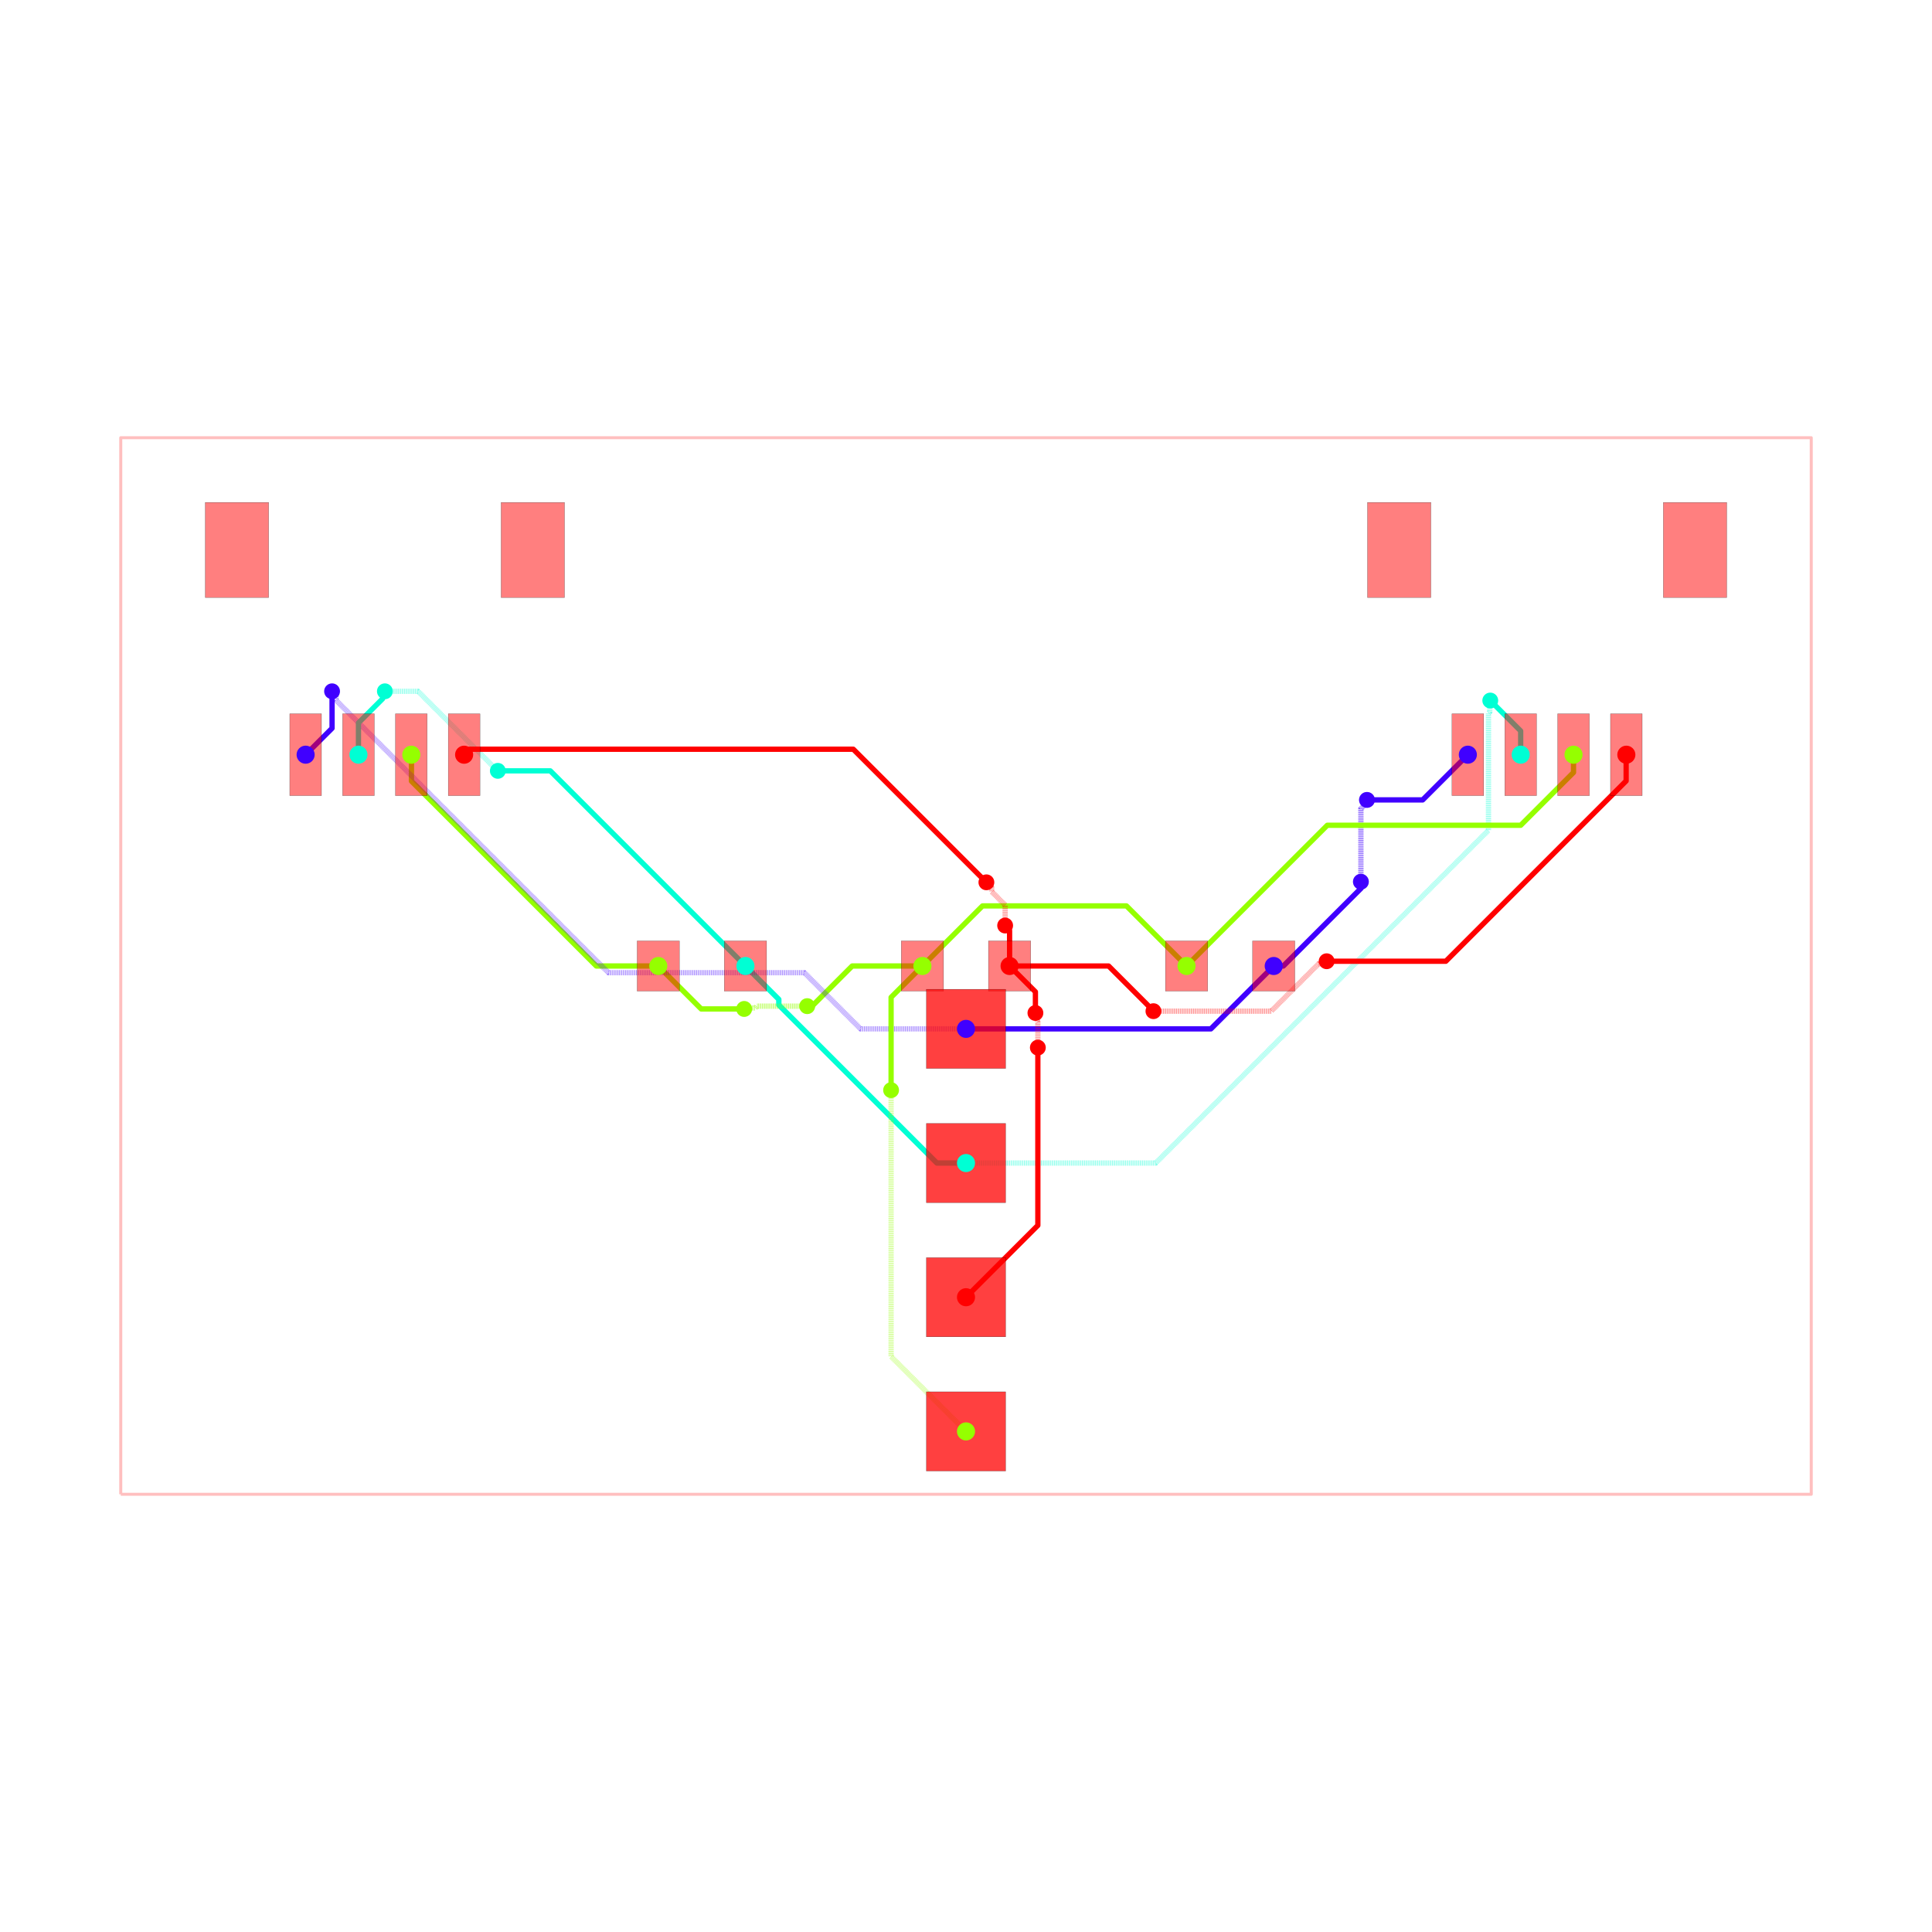
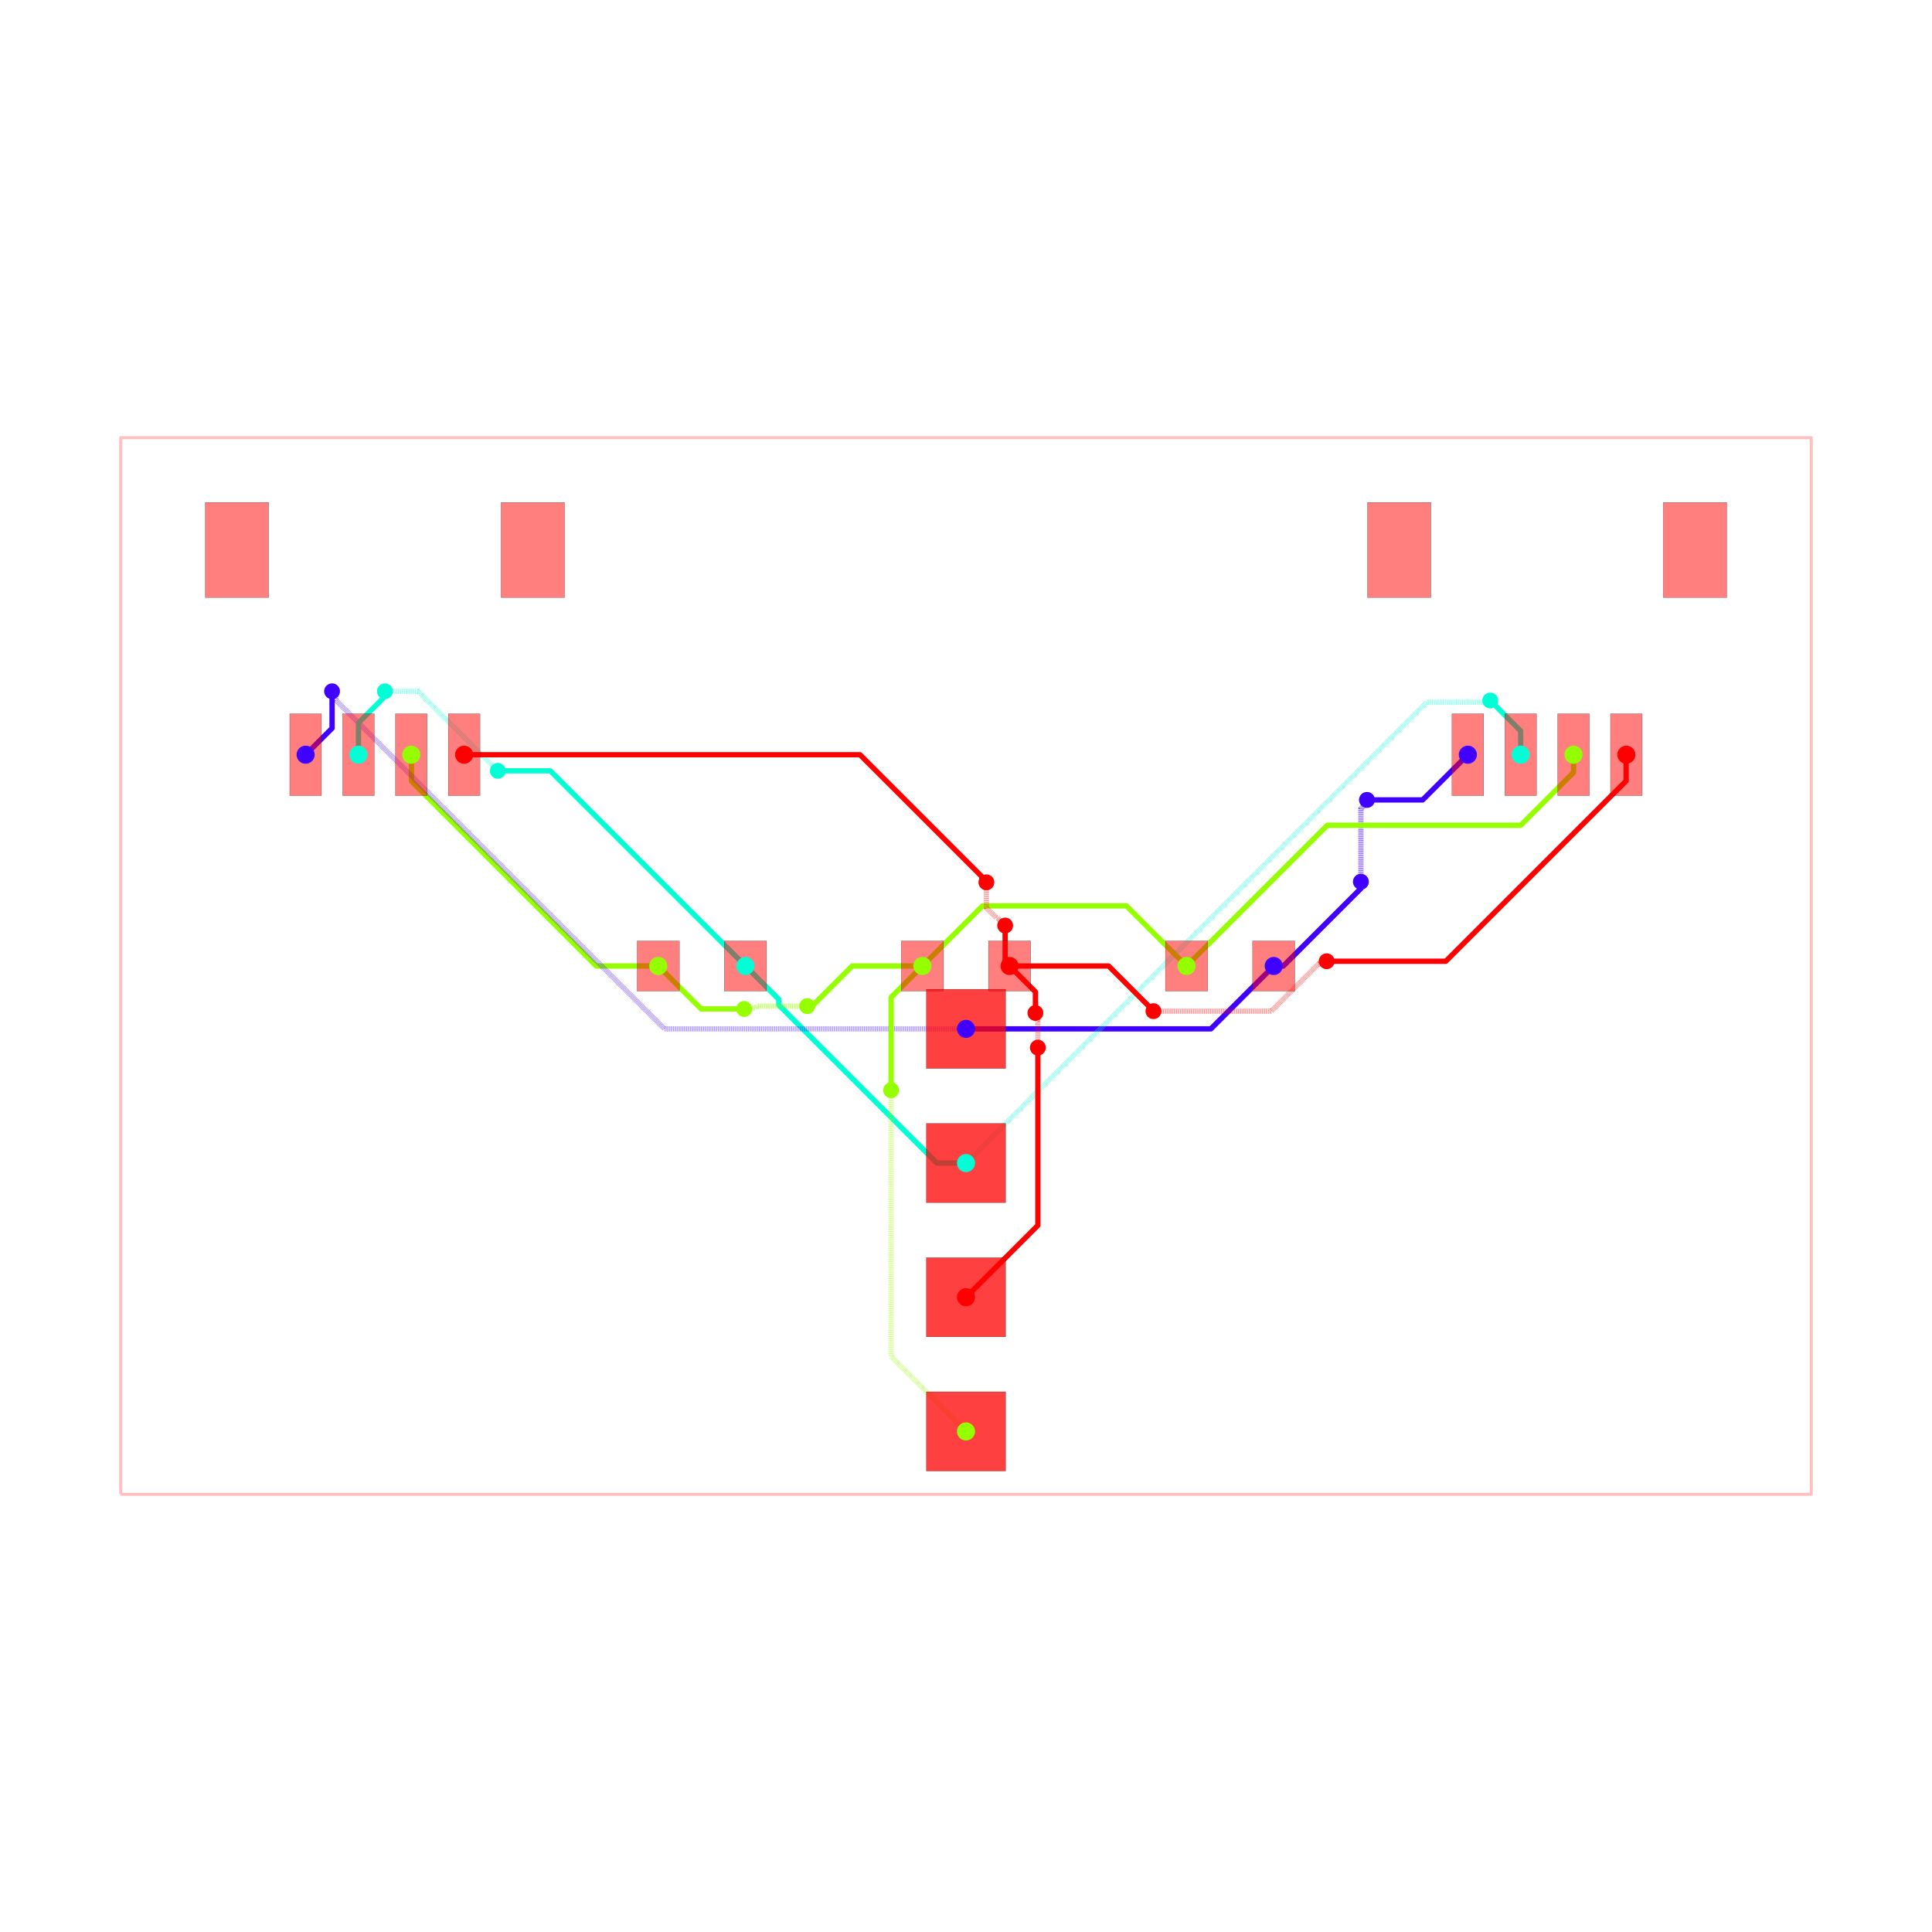
<svg xmlns="http://www.w3.org/2000/svg" width="640" height="640" viewBox="0 0 640 640">
  <rect width="100%" height="100%" fill="white" />
  <g>
    <polyline data-points="-16,-10 16,-10 16,10 -16,10 -16,-10" data-type="line" data-label="" points="40,495 600,495 600,145 40,145 40,495" fill="none" stroke="rgba(255,0,0,0.25)" stroke-linejoin="round" stroke-width="1px" />
  </g>
  <g>
    <polyline data-points="5.825,0 6.0069552601176985,0 7.4766692664983445,1.469714006380646 7.4766692664983445,1.593330733501655 7.475,1.595" data-type="line" data-label="source_net_3" points="421.938,320 425.122,320 450.842,294.28 450.842,292.117 450.812,292.087" fill="none" stroke="rgba(64,0,255,0.25)" stroke-linejoin="round" stroke-width="1.75" />
  </g>
  <g>
    <polyline data-points="7.475,1.595 7.475,2.976038519849981 7.558138747543512,3.059177267393493 7.558138747543512,3.1121387475435123 7.59,3.144" data-type="line" data-label="source_net_3" points="450.812,292.087 450.812,267.919 452.267,266.464 452.267,265.538 452.825,264.98" fill="none" stroke="rgba(64,0,255,0.25)" stroke-linejoin="round" stroke-width="1.75" stroke-dasharray="0.2 0.2" />
  </g>
  <g>
    <polyline data-points="7.59,3.144 8.644,3.144 9.5,4" data-type="line" data-label="source_net_3" points="452.825,264.98 471.27,264.98 486.25,250" fill="none" stroke="rgba(64,0,255,0.25)" stroke-linejoin="round" stroke-width="1.75" />
  </g>
  <g>
    <polyline data-points="2.3329521523757077e-16,-1.19 4.635,-1.19 5.825,0" data-type="line" data-label="source_net_3" points="320,340.825 401.113,340.825 421.938,320" fill="none" stroke="rgba(64,0,255,0.25)" stroke-linejoin="round" stroke-width="1.75" />
  </g>
  <g>
    <polyline data-points="7.776507174585693e-17,-3.73 -0.5508980305062403,-3.73 -3.54308817221251,-0.73780985829373 -3.54308817221251,-0.6319118277874898 -4.175,0" data-type="line" data-label="source_net_2" points="320,385.275 310.359,385.275 257.996,332.912 257.996,331.058 246.938,320" fill="none" stroke="rgba(0,255,213,0.25)" stroke-linejoin="round" stroke-width="1.75" />
  </g>
  <g>
    <polyline data-points="-0.825,0 -2.1539388288377914,0 -2.9599694144188957,-0.8060305855811042 -3.006,-0.76" data-type="line" data-label="source_net_1" points="305.562,320 282.306,320 268.201,334.106 267.395,333.3" fill="none" stroke="rgba(149,255,0,0.25)" stroke-linejoin="round" stroke-width="1.75" />
  </g>
  <g>
    <polyline data-points="-3.006,-0.76 -3.9555591559576024,-0.76 -3.990544188698359,-0.7949850327407568 -4.1809850327407565,-0.7949850327407568 -4.199,-0.813" data-type="line" data-label="source_net_1" points="267.395,333.3 250.778,333.3 250.165,333.912 246.833,333.912 246.517,334.228" fill="none" stroke="rgba(149,255,0,0.25)" stroke-linejoin="round" stroke-width="1.75" stroke-dasharray="0.2 0.2" />
  </g>
  <g>
    <polyline data-points="-4.199,-0.813 -5.0120000000000005,-0.813 -5.825,0" data-type="line" data-label="source_net_1" points="246.517,334.228 232.29,334.228 218.062,320" fill="none" stroke="rgba(149,255,0,0.25)" stroke-linejoin="round" stroke-width="1.75" />
  </g>
  <g>
    <polyline data-points="-5.825,0 -6.997371311589426,0 -10.497787727869767,3.5004164162803413 -10.497787727869767,3.996787727869767 -10.5,3.999" data-type="line" data-label="source_net_1" points="218.062,320 197.546,320 136.289,258.743 136.289,250.056 136.25,250.017" fill="none" stroke="rgba(149,255,0,0.25)" stroke-linejoin="round" stroke-width="1.75" />
  </g>
  <g>
    <polyline data-points="5.825,0 6.0069552601176985,0 7.4766692664983445,1.469714006380646 7.4766692664983445,1.593330733501655 7.475,1.595" data-type="line" data-label="source_net_3" points="421.938,320 425.122,320 450.842,294.28 450.842,292.117 450.812,292.087" fill="none" stroke="hsl(255, 100%, 50%)" stroke-linejoin="round" stroke-width="1.75" />
  </g>
  <g>
    <polyline data-points="7.475,1.595 7.475,2.976038519849981 7.558138747543512,3.059177267393493 7.558138747543512,3.1121387475435123 7.59,3.144" data-type="line" data-label="source_net_3" points="450.812,292.087 450.812,267.919 452.267,266.464 452.267,265.538 452.825,264.98" fill="none" stroke="rgba(64,0,255,0.5)" stroke-linejoin="round" stroke-width="1.75" stroke-dasharray="0.2 0.2" />
  </g>
  <g>
    <polyline data-points="7.59,3.144 8.644,3.144 9.5,4" data-type="line" data-label="source_net_3" points="452.825,264.98 471.27,264.98 486.25,250" fill="none" stroke="hsl(255, 100%, 50%)" stroke-linejoin="round" stroke-width="1.75" />
  </g>
  <g>
    <polyline data-points="2.3329521523757077e-16,-1.19 4.635,-1.19 5.825,0" data-type="line" data-label="source_net_3" points="320,340.825 401.113,340.825 421.938,320" fill="none" stroke="hsl(255, 100%, 50%)" stroke-linejoin="round" stroke-width="1.75" />
  </g>
  <g>
    <polyline data-points="7.776507174585693e-17,-3.73 -0.5508980305062403,-3.73 -3.54308817221251,-0.73780985829373 -3.54308817221251,-0.6319118277874898 -4.175,0" data-type="line" data-label="source_net_2" points="320,385.275 310.359,385.275 257.996,332.912 257.996,331.058 246.938,320" fill="none" stroke="hsl(170, 100%, 50%)" stroke-linejoin="round" stroke-width="1.75" />
  </g>
  <g>
    <polyline data-points="-0.825,0 -2.1539388288377914,0 -2.9599694144188957,-0.8060305855811042 -3.006,-0.76" data-type="line" data-label="source_net_1" points="305.562,320 282.306,320 268.201,334.106 267.395,333.3" fill="none" stroke="hsl(85, 100%, 50%)" stroke-linejoin="round" stroke-width="1.75" />
  </g>
  <g>
    <polyline data-points="-3.006,-0.76 -3.9555591559576024,-0.76 -3.990544188698359,-0.7949850327407568 -4.1809850327407565,-0.7949850327407568 -4.199,-0.813" data-type="line" data-label="source_net_1" points="267.395,333.3 250.778,333.3 250.165,333.912 246.833,333.912 246.517,334.228" fill="none" stroke="rgba(149,255,0,0.5)" stroke-linejoin="round" stroke-width="1.75" stroke-dasharray="0.2 0.2" />
  </g>
  <g>
    <polyline data-points="-4.199,-0.813 -5.0120000000000005,-0.813 -5.825,0" data-type="line" data-label="source_net_1" points="246.517,334.228 232.29,334.228 218.062,320" fill="none" stroke="hsl(85, 100%, 50%)" stroke-linejoin="round" stroke-width="1.75" />
  </g>
  <g>
    <polyline data-points="-5.825,0 -6.997371311589426,0 -10.497787727869767,3.5004164162803413 -10.497787727869767,3.996787727869767 -10.5,3.999" data-type="line" data-label="source_net_1" points="218.062,320 197.546,320 136.289,258.743 136.289,250.056 136.25,250.017" fill="none" stroke="hsl(85, 100%, 50%)" stroke-linejoin="round" stroke-width="1.75" />
  </g>
  <g>
-     <polyline data-points="2.3329521523757077e-16,-1.19 -1.9962253846396627,-1.19 -3.0594882532484204,-0.1267371313912422 -6.7675544425290965,-0.1267371313912422 -11.923375313113048,5.02908373919271 -11.923375313113048,5.123375313113049 -12,5.2" data-type="line" data-label="source_net_3" points="320,340.825 285.066,340.825 266.459,322.218 201.568,322.218 111.341,231.991 111.341,230.341 110,229" fill="none" stroke="rgba(64,0,255,0.5)" stroke-linejoin="round" stroke-width="1.75" stroke-dasharray="0.2 0.2" />
-   </g>
-   <g>
-     <polyline data-points="-12,5.2 -12,4.5003692999999885 -12.500377999999955,3.9999913000000333" data-type="line" data-label="source_net_3" points="110,229 110,241.244 101.243,250" fill="none" stroke="hsl(255, 100%, 50%)" stroke-linejoin="round" stroke-width="1.75" />
-   </g>
-   <g>
-     <polyline data-points="-11.500380000000064,3.9999913000000333 -11.500380000000064,4.601910360365378 -11.042182322553826,5.060108037811616 -11.042182322553826,5.157817677446174 -11,5.2" data-type="line" data-label="source_net_2" points="118.743,250 118.743,239.467 126.762,231.448 126.762,229.738 127.5,229" fill="none" stroke="hsl(170, 100%, 50%)" stroke-linejoin="round" stroke-width="1.75" />
-   </g>
-   <g>
-     <polyline data-points="-11,5.2 -10.372780131020768,5.2 -8.872961424327226,3.700181293306459 -8.86818129330646,3.700181293306459 -8.862,3.694" data-type="line" data-label="source_net_2" points="127.5,229 138.476,229 164.723,255.247 164.807,255.247 164.915,255.355" fill="none" stroke="rgba(0,255,213,0.5)" stroke-linejoin="round" stroke-width="1.75" stroke-dasharray="0.2 0.2" />
+     <polyline data-points="2.3329521523757077e-16,-1.19 -5.707034906525065,-1.19 -11.924529440179677,5.027494533654613 -11.924529440179677,5.124529440179678 -12,5.200000000000001" data-type="line" data-label="source_net_3" points="320,340.825 220.127,340.825 111.321,232.019 111.321,230.321 110,229" fill="none" stroke="rgba(64,0,255,0.5)" stroke-linejoin="round" stroke-width="1.75" stroke-dasharray="0.2 0.2" />
+   </g>
+   <g>
+     <polyline data-points="-12,5.200000000000001 -12,4.5003692999999885 -12.500377999999955,3.9999913000000333" data-type="line" data-label="source_net_3" points="110,229 110,241.244 101.243,250" fill="none" stroke="hsl(255, 100%, 50%)" stroke-linejoin="round" stroke-width="1.75" />
+   </g>
+   <g>
+     <polyline data-points="-11.500380000000064,3.9999913000000333 -11.500380000000064,4.602048098627929 -11.042285679164104,5.060142419463888 -11.042285679164104,5.157714320835897 -11,5.200000000000001" data-type="line" data-label="source_net_2" points="118.743,250 118.743,239.464 126.76,231.448 126.76,229.74 127.5,229" fill="none" stroke="hsl(170, 100%, 50%)" stroke-linejoin="round" stroke-width="1.75" />
+   </g>
+   <g>
+     <polyline data-points="-11,5.200000000000001 -10.372440825321549,5.200000000000001 -8.872433435935577,3.699992610614029 -8.86799261061403,3.699992610614029 -8.862,3.694" data-type="line" data-label="source_net_2" points="127.5,229 138.482,229 164.732,255.25 164.81,255.25 164.915,255.355" fill="none" stroke="rgba(0,255,213,0.5)" stroke-linejoin="round" stroke-width="1.75" stroke-dasharray="0.2 0.2" />
  </g>
  <g>
    <polyline data-points="-8.862,3.694 -7.869,3.694 -4.175,0" data-type="line" data-label="source_net_2" points="164.915,255.355 182.293,255.355 246.938,320" fill="none" stroke="hsl(170, 100%, 50%)" stroke-linejoin="round" stroke-width="1.75" />
  </g>
  <g>
-     <polyline data-points="7.776507174585693e-17,-3.73 3.590336420997378,-3.73 9.890209397710436,2.5698729767130577 9.890209397710436,4.785081953538082 9.91461298083756,4.809485536665207 9.91461298083756,5.015612980837561 9.924,5.025" data-type="line" data-label="source_net_2" points="320,385.275 382.831,385.275 493.079,275.027 493.079,236.261 493.506,235.834 493.506,232.227 493.67,232.062" fill="none" stroke="rgba(0,255,213,0.5)" stroke-linejoin="round" stroke-width="1.75" stroke-dasharray="0.2 0.2" />
-   </g>
-   <g>
-     <polyline data-points="9.924,5.025 10.499619999999936,4.449380000000064 10.499619999999936,3.9999913000000333" data-type="line" data-label="source_net_2" points="493.67,232.062 503.743,242.136 503.743,250" fill="none" stroke="hsl(170, 100%, 50%)" stroke-linejoin="round" stroke-width="1.75" />
-   </g>
-   <g>
-     <polyline data-points="-0.825,0 0.31239416142116205,1.137394161421162 2.89645051642407,1.137394161421162 3.0376058385788376,1.137394161421162 4.175,0" data-type="line" data-label="source_net_1" points="305.562,320 325.467,300.096 370.688,300.096 373.158,300.096 393.062,320" fill="none" stroke="hsl(85, 100%, 50%)" stroke-linejoin="round" stroke-width="1.75" />
-   </g>
-   <g>
-     <polyline data-points="11.499872000000096,3.9994833000000654 11.499872000000096,3.6635404429683556 10.500045062922771,2.663713505891031 6.838713505891031,2.663713505891031 4.175,0" data-type="line" data-label="source_net_1" points="521.248,250.009 521.248,255.888 503.751,273.385 439.677,273.385 393.062,320" fill="none" stroke="hsl(85, 100%, 50%)" stroke-linejoin="round" stroke-width="1.75" />
-   </g>
-   <g>
-     <polyline data-points="-2.3329521523757077e-16,-8.81 -1.418,-7.392000000000001 -1.418,-2.397613504541011 -1.418,-2.35" data-type="line" data-label="source_net_1" points="320,474.175 295.185,449.36 295.185,361.958 295.185,361.125" fill="none" stroke="rgba(149,255,0,0.5)" stroke-linejoin="round" stroke-width="1.75" stroke-dasharray="0.2 0.2" />
+     <polyline data-points="7.776507174585693e-17,-3.73 8.72426468327556,4.99426468327556 9.702015163138634,4.99426468327556 9.893015218989847,4.99426468327556 9.923746535714287,5.024996" data-type="line" data-label="source_net_2" points="320,385.275 472.675,232.6 489.785,232.6 493.128,232.6 493.666,232.063" fill="none" stroke="rgba(0,255,213,0.5)" stroke-linejoin="round" stroke-width="1.75" stroke-dasharray="0.2 0.2" />
+   </g>
+   <g>
+     <polyline data-points="9.923746535714287,5.024996 10.499619999999936,4.44912253571435 10.499619999999936,3.9999913000000333" data-type="line" data-label="source_net_2" points="493.666,232.063 503.743,242.14 503.743,250" fill="none" stroke="hsl(170, 100%, 50%)" stroke-linejoin="round" stroke-width="1.75" />
+   </g>
+   <g>
+     <polyline data-points="-0.825,0 0.3123977477273243,1.1373977477273243 2.896625572573349,1.1373977477273243 3.0376022522726753,1.1373977477273243 4.175,0" data-type="line" data-label="source_net_1" points="305.562,320 325.467,300.096 370.691,300.096 373.158,300.096 393.062,320" fill="none" stroke="hsl(85, 100%, 50%)" stroke-linejoin="round" stroke-width="1.75" />
+   </g>
+   <g>
+     <polyline data-points="11.499872000000096,3.9994833000000654 11.499872000000096,3.663641375154477 10.499981946066773,2.6637513212211545 6.838751321221155,2.6637513212211545 4.175,0" data-type="line" data-label="source_net_1" points="521.248,250.009 521.248,255.886 503.75,273.384 439.678,273.384 393.062,320" fill="none" stroke="hsl(85, 100%, 50%)" stroke-linejoin="round" stroke-width="1.75" />
+   </g>
+   <g>
+     <polyline data-points="-2.3329521523757077e-16,-8.81 -1.418,-7.392000000000001 -1.418,-2.3974548342307664 -1.418,-2.35" data-type="line" data-label="source_net_1" points="320,474.175 295.185,449.36 295.185,361.955 295.185,361.125" fill="none" stroke="rgba(149,255,0,0.5)" stroke-linejoin="round" stroke-width="1.75" stroke-dasharray="0.2 0.2" />
  </g>
  <g>
    <polyline data-points="-1.418,-2.35 -1.418,-0.593 -0.825,0" data-type="line" data-label="source_net_1" points="295.185,361.125 295.185,330.377 305.562,320" fill="none" stroke="hsl(85, 100%, 50%)" stroke-linejoin="round" stroke-width="1.75" />
  </g>
  <g>
-     <polyline data-points="-7.776507174585693e-17,-6.27 1.36,-4.909999999999999 1.36,-1.7718935702954375 1.36,-1.545" data-type="line" data-label="source_net_0" points="320,429.725 343.8,405.925 343.8,351.008 343.8,347.038" fill="none" stroke="hsl(0, 100%, 50%)" stroke-linejoin="round" stroke-width="1.75" />
-   </g>
-   <g>
-     <polyline data-points="1.36,-1.545 1.36,-1.0628307743384577 1.3482237907101318,-1.0510545650485894 1.3482237907101318,-0.9232237907101317 1.314,-0.889" data-type="line" data-label="source_net_0" points="343.8,347.038 343.8,338.6 343.594,338.393 343.594,336.156 342.995,335.558" fill="none" stroke="rgba(255,0,0,0.5)" stroke-linejoin="round" stroke-width="1.75" stroke-dasharray="0.2 0.2" />
+     <polyline data-points="-7.776507174585693e-17,-6.27 1.36,-4.909999999999999 1.36,-1.7718957441303917 1.36,-1.545" data-type="line" data-label="source_net_0" points="320,429.725 343.8,405.925 343.8,351.008 343.8,347.038" fill="none" stroke="hsl(0, 100%, 50%)" stroke-linejoin="round" stroke-width="1.75" />
+   </g>
+   <g>
+     <polyline data-points="1.36,-1.545 1.36,-1.0627540771673885 1.3482237907101318,-1.0509778678775201 1.3482237907101318,-0.9232237907101317 1.314,-0.889" data-type="line" data-label="source_net_0" points="343.8,347.038 343.8,338.598 343.594,338.392 343.594,336.156 342.995,335.558" fill="none" stroke="rgba(255,0,0,0.5)" stroke-linejoin="round" stroke-width="1.75" stroke-dasharray="0.2 0.2" />
  </g>
  <g>
    <polyline data-points="1.314,-0.889 1.314,-0.4890000000000001 0.825,0" data-type="line" data-label="source_net_0" points="342.995,335.558 342.995,328.558 334.438,320" fill="none" stroke="hsl(0, 100%, 50%)" stroke-linejoin="round" stroke-width="1.75" />
  </g>
  <g>
-     <polyline data-points="0.825,0 0.825,0.6688979423510311 0.76769739352848,0.726200548822551 0.76769739352848,0.73930260647152 0.741,0.766" data-type="line" data-label="source_net_0" points="334.438,320 334.438,308.294 333.435,307.291 333.435,307.062 332.967,306.595" fill="none" stroke="hsl(0, 100%, 50%)" stroke-linejoin="round" stroke-width="1.75" />
-   </g>
-   <g>
-     <polyline data-points="0.741,0.766 0.741,1.153915607651165 0.4856102076953612,1.4093053999558038 0.4856102076953612,1.484389792304639 0.386,1.584" data-type="line" data-label="source_net_0" points="332.967,306.595 332.967,299.806 328.498,295.337 328.498,294.023 326.755,292.28" fill="none" stroke="rgba(255,0,0,0.5)" stroke-linejoin="round" stroke-width="1.75" stroke-dasharray="0.2 0.2" />
-   </g>
-   <g>
-     <polyline data-points="0.386,1.584 -2.133363039777857,4.103363039777857 -9.295040237520592,4.103363039777857 -9.395636960222143,4.103363039777857 -9.500130000000013,3.9994833000000654" data-type="line" data-label="source_net_0" points="326.755,292.28 282.666,248.191 157.337,248.191 155.576,248.191 153.748,250.009" fill="none" stroke="hsl(0, 100%, 50%)" stroke-linejoin="round" stroke-width="1.75" />
-   </g>
-   <g>
-     <polyline data-points="0.825,0 2.699380366319731,0 3.4952450496824152,-0.795864683362684 3.4952450496824152,-0.8022450496824152 3.548,-0.855" data-type="line" data-label="source_net_0" points="334.438,320 367.239,320 381.167,333.928 381.167,334.039 382.09,334.962" fill="none" stroke="hsl(0, 100%, 50%)" stroke-linejoin="round" stroke-width="1.75" />
-   </g>
-   <g>
-     <polyline data-points="3.548,-0.855 5.7779197497959505,-0.855 6.675244339618214,0.04232458982226284 6.779324589822263,0.04232458982226284 6.827,0.09" data-type="line" data-label="source_net_0" points="382.09,334.962 421.114,334.962 436.817,319.259 438.638,319.259 439.472,318.425" fill="none" stroke="rgba(255,0,0,0.5)" stroke-linejoin="round" stroke-width="1.75" stroke-dasharray="0.2 0.2" />
-   </g>
-   <g>
-     <polyline data-points="6.827,0.09 9.082746251845982,0.09 12.495932411506313,3.5031861596603315 12.495932411506313,3.9949324115063134 12.499869999999987,3.9994833000000654" data-type="line" data-label="source_net_0" points="439.472,318.425 478.948,318.425 538.679,258.694 538.679,250.089 538.748,250.009" fill="none" stroke="hsl(0, 100%, 50%)" stroke-linejoin="round" stroke-width="1.75" />
+     <polyline data-points="-9.500130000000013,3.9994833000000654 -2.00714722645735,3.9994833000000654 0.2958419862876873,1.696494087255028 0.2958419862876873,1.6741580137123129 0.386,1.584" data-type="line" data-label="source_net_0" points="153.748,250.009 284.875,250.009 325.177,290.311 325.177,290.702 326.755,292.28" fill="none" stroke="hsl(0, 100%, 50%)" stroke-linejoin="round" stroke-width="1.75" />
+   </g>
+   <g>
+     <polyline data-points="0.386,1.584 0.386,1.1019857112893745 0.5746888806017155,0.9132968306876589 0.5937031693123411,0.9132968306876589 0.741,0.766" data-type="line" data-label="source_net_0" points="326.755,292.28 326.755,300.715 330.057,304.017 330.39,304.017 332.967,306.595" fill="none" stroke="rgba(255,0,0,0.5)" stroke-linejoin="round" stroke-width="1.75" stroke-dasharray="0.2 0.2" />
+   </g>
+   <g>
+     <polyline data-points="0.741,0.766 0.741,0.08399999999999996 0.825,0" data-type="line" data-label="source_net_0" points="332.967,306.595 332.967,318.53 334.438,320" fill="none" stroke="hsl(0, 100%, 50%)" stroke-linejoin="round" stroke-width="1.75" />
+   </g>
+   <g>
+     <polyline data-points="0.825,0 2.699363208069369,0 3.4952379061184873,-0.7958746980491183 3.4952379061184873,-0.8022379061184872 3.548,-0.855" data-type="line" data-label="source_net_0" points="334.438,320 367.239,320 381.167,333.928 381.167,334.039 382.09,334.962" fill="none" stroke="hsl(0, 100%, 50%)" stroke-linejoin="round" stroke-width="1.75" />
+   </g>
+   <g>
+     <polyline data-points="3.548,-0.855 5.778948894326797,-0.855 6.67552571936586,0.04157682503906268 6.778576825039063,0.04157682503906268 6.827,0.09" data-type="line" data-label="source_net_0" points="382.09,334.962 421.132,334.962 436.822,319.272 438.625,319.272 439.472,318.425" fill="none" stroke="rgba(255,0,0,0.5)" stroke-linejoin="round" stroke-width="1.75" stroke-dasharray="0.2 0.2" />
+   </g>
+   <g>
+     <polyline data-points="6.827,0.09 9.08213801404732,0.09 12.495805065180038,3.503667051132718 12.495805065180038,3.9954183651801163 12.499869999999987,3.9994833000000654" data-type="line" data-label="source_net_0" points="439.472,318.425 478.937,318.425 538.677,258.686 538.677,250.08 538.748,250.009" fill="none" stroke="hsl(0, 100%, 50%)" stroke-linejoin="round" stroke-width="1.75" />
  </g>
  <g>
    <rect data-type="rect" data-label="top source_net_1" data-x="-10.500127999999904" data-y="3.9994833000000654" x="130.998" y="236.446" width="10.5" height="27.125" fill="rgba(255,0,0,0.5)" stroke="black" stroke-width="0.057" />
  </g>
  <g>
    <rect data-type="rect" data-label="top source_net_0" data-x="-9.500130000000013" data-y="3.9994833000000654" x="148.498" y="236.446" width="10.5" height="27.125" fill="rgba(255,0,0,0.5)" stroke="black" stroke-width="0.057" />
  </g>
  <g>
    <rect data-type="rect" data-label="top source_net_3" data-x="-12.500377999999955" data-y="3.9999913000000333" x="95.993" y="236.438" width="10.5" height="27.125" fill="rgba(255,0,0,0.5)" stroke="black" stroke-width="0.057" />
  </g>
  <g>
    <rect data-type="rect" data-label="top source_net_2" data-x="-11.500380000000064" data-y="3.9999913000000333" x="113.493" y="236.438" width="10.5" height="27.125" fill="rgba(255,0,0,0.5)" stroke="black" stroke-width="0.057" />
  </g>
  <g>
    <rect data-type="rect" data-label="top" data-x="-8.199903999999947" data-y="7.875015299999973" x="166.002" y="166.437" width="21" height="31.5" fill="rgba(255,0,0,0.5)" stroke="black" stroke-width="0.057" />
  </g>
  <g>
    <rect data-type="rect" data-label="top" data-x="-13.800096000000053" data-y="7.875523300000054" x="67.998" y="166.428" width="21" height="31.5" fill="rgba(255,0,0,0.5)" stroke="black" stroke-width="0.057" />
  </g>
  <g>
    <rect data-type="rect" data-label="top source_net_1" data-x="11.499872000000096" data-y="3.9994833000000654" x="515.998" y="236.446" width="10.5" height="27.125" fill="rgba(255,0,0,0.5)" stroke="black" stroke-width="0.057" />
  </g>
  <g>
    <rect data-type="rect" data-label="top source_net_0" data-x="12.499869999999987" data-y="3.9994833000000654" x="533.498" y="236.446" width="10.5" height="27.125" fill="rgba(255,0,0,0.5)" stroke="black" stroke-width="0.057" />
  </g>
  <g>
    <rect data-type="rect" data-label="top source_net_3" data-x="9.499622000000045" data-y="3.9999913000000333" x="480.993" y="236.438" width="10.5" height="27.125" fill="rgba(255,0,0,0.5)" stroke="black" stroke-width="0.057" />
  </g>
  <g>
    <rect data-type="rect" data-label="top source_net_2" data-x="10.499619999999936" data-y="3.9999913000000333" x="498.493" y="236.438" width="10.5" height="27.125" fill="rgba(255,0,0,0.5)" stroke="black" stroke-width="0.057" />
  </g>
  <g>
    <rect data-type="rect" data-label="top" data-x="13.800096000000053" data-y="7.875015299999973" x="551.002" y="166.437" width="21" height="31.5" fill="rgba(255,0,0,0.5)" stroke="black" stroke-width="0.057" />
  </g>
  <g>
    <rect data-type="rect" data-label="top" data-x="8.199903999999947" data-y="7.875523300000054" x="452.998" y="166.428" width="21" height="31.5" fill="rgba(255,0,0,0.5)" stroke="black" stroke-width="0.057" />
  </g>
  <g>
    <rect data-type="rect" data-label="top source_net_1" data-x="-5.825" data-y="0" x="211.062" y="311.688" width="14" height="16.625" fill="rgba(255,0,0,0.5)" stroke="black" stroke-width="0.057" />
  </g>
  <g>
    <rect data-type="rect" data-label="top source_net_2" data-x="-4.175" data-y="0" x="239.938" y="311.688" width="14" height="16.625" fill="rgba(255,0,0,0.5)" stroke="black" stroke-width="0.057" />
  </g>
  <g>
    <rect data-type="rect" data-label="top source_net_1" data-x="4.175" data-y="0" x="386.062" y="311.688" width="14" height="16.625" fill="rgba(255,0,0,0.5)" stroke="black" stroke-width="0.057" />
  </g>
  <g>
    <rect data-type="rect" data-label="top source_net_3" data-x="5.825" data-y="0" x="414.938" y="311.688" width="14" height="16.625" fill="rgba(255,0,0,0.5)" stroke="black" stroke-width="0.057" />
  </g>
  <g>
    <rect data-type="rect" data-label="top source_net_1" data-x="-0.825" data-y="0" x="298.562" y="311.688" width="14" height="16.625" fill="rgba(255,0,0,0.5)" stroke="black" stroke-width="0.057" />
  </g>
  <g>
    <rect data-type="rect" data-label="top source_net_0" data-x="0.825" data-y="0" x="327.438" y="311.688" width="14" height="16.625" fill="rgba(255,0,0,0.5)" stroke="black" stroke-width="0.057" />
  </g>
  <g>
    <rect data-type="rect" data-label="top source_net_1 bottom source_net_1" data-x="-2.3329521523757077e-16" data-y="-8.81" x="306.875" y="461.05" width="26.25" height="26.25" fill="rgba(255,0,0,0.75)" stroke="black" stroke-width="0.057" />
  </g>
  <g>
    <rect data-type="rect" data-label="top source_net_0 bottom source_net_0" data-x="-7.776507174585693e-17" data-y="-6.27" x="306.875" y="416.6" width="26.25" height="26.25" fill="rgba(255,0,0,0.75)" stroke="black" stroke-width="0.057" />
  </g>
  <g>
    <rect data-type="rect" data-label="top source_net_2 bottom source_net_2" data-x="7.776507174585693e-17" data-y="-3.73" x="306.875" y="372.15" width="26.25" height="26.25" fill="rgba(255,0,0,0.75)" stroke="black" stroke-width="0.057" />
  </g>
  <g>
    <rect data-type="rect" data-label="top source_net_3 bottom source_net_3" data-x="2.3329521523757077e-16" data-y="-1.19" x="306.875" y="327.7" width="26.25" height="26.25" fill="rgba(255,0,0,0.75)" stroke="black" stroke-width="0.057" />
  </g>
  <circle data-type="circle" data-label="" data-x="7.475" data-y="1.595" cx="450.812" cy="292.087" r="2.625" fill="rgba(64,0,255,0.25)" stroke="none" stroke-width="0.057" />
  <circle data-type="circle" data-label="" data-x="7.59" data-y="3.144" cx="452.825" cy="264.98" r="2.625" fill="rgba(64,0,255,0.25)" stroke="none" stroke-width="0.057" />
  <circle data-type="circle" data-label="" data-x="-3.006" data-y="-0.76" cx="267.395" cy="333.3" r="2.625" fill="rgba(149,255,0,0.25)" stroke="none" stroke-width="0.057" />
  <circle data-type="circle" data-label="" data-x="-4.199" data-y="-0.813" cx="246.517" cy="334.228" r="2.625" fill="rgba(149,255,0,0.25)" stroke="none" stroke-width="0.057" />
  <circle data-type="circle" data-label="" data-x="7.475" data-y="1.595" cx="450.812" cy="292.087" r="2.625" fill="hsl(255, 100%, 50%)" stroke="none" stroke-width="0.057" />
  <circle data-type="circle" data-label="" data-x="7.59" data-y="3.144" cx="452.825" cy="264.98" r="2.625" fill="hsl(255, 100%, 50%)" stroke="none" stroke-width="0.057" />
  <circle data-type="circle" data-label="" data-x="-3.006" data-y="-0.76" cx="267.395" cy="333.3" r="2.625" fill="hsl(85, 100%, 50%)" stroke="none" stroke-width="0.057" />
  <circle data-type="circle" data-label="" data-x="-4.199" data-y="-0.813" cx="246.517" cy="334.228" r="2.625" fill="hsl(85, 100%, 50%)" stroke="none" stroke-width="0.057" />
-   <circle data-type="circle" data-label="" data-x="-12" data-y="5.2" cx="110" cy="229" r="2.625" fill="hsl(255, 100%, 50%)" stroke="none" stroke-width="0.057" />
-   <circle data-type="circle" data-label="" data-x="-11" data-y="5.2" cx="127.5" cy="229" r="2.625" fill="hsl(170, 100%, 50%)" stroke="none" stroke-width="0.057" />
+   <circle data-type="circle" data-label="" data-x="-12" data-y="5.200000000000001" cx="110" cy="229" r="2.625" fill="hsl(255, 100%, 50%)" stroke="none" stroke-width="0.057" />
+   <circle data-type="circle" data-label="" data-x="-11" data-y="5.200000000000001" cx="127.5" cy="229" r="2.625" fill="hsl(170, 100%, 50%)" stroke="none" stroke-width="0.057" />
  <circle data-type="circle" data-label="" data-x="-8.862" data-y="3.694" cx="164.915" cy="255.355" r="2.625" fill="hsl(170, 100%, 50%)" stroke="none" stroke-width="0.057" />
-   <circle data-type="circle" data-label="" data-x="9.924" data-y="5.025" cx="493.67" cy="232.062" r="2.625" fill="hsl(170, 100%, 50%)" stroke="none" stroke-width="0.057" />
+   <circle data-type="circle" data-label="" data-x="9.923746535714287" data-y="5.024996" cx="493.666" cy="232.063" r="2.625" fill="hsl(170, 100%, 50%)" stroke="none" stroke-width="0.057" />
  <circle data-type="circle" data-label="" data-x="-1.418" data-y="-2.35" cx="295.185" cy="361.125" r="2.625" fill="hsl(85, 100%, 50%)" stroke="none" stroke-width="0.057" />
  <circle data-type="circle" data-label="" data-x="1.36" data-y="-1.545" cx="343.8" cy="347.038" r="2.625" fill="hsl(0, 100%, 50%)" stroke="none" stroke-width="0.057" />
  <circle data-type="circle" data-label="" data-x="1.314" data-y="-0.889" cx="342.995" cy="335.558" r="2.625" fill="hsl(0, 100%, 50%)" stroke="none" stroke-width="0.057" />
+   <circle data-type="circle" data-label="" data-x="0.386" data-y="1.584" cx="326.755" cy="292.28" r="2.625" fill="hsl(0, 100%, 50%)" stroke="none" stroke-width="0.057" />
  <circle data-type="circle" data-label="" data-x="0.741" data-y="0.766" cx="332.967" cy="306.595" r="2.625" fill="hsl(0, 100%, 50%)" stroke="none" stroke-width="0.057" />
-   <circle data-type="circle" data-label="" data-x="0.386" data-y="1.584" cx="326.755" cy="292.28" r="2.625" fill="hsl(0, 100%, 50%)" stroke="none" stroke-width="0.057" />
  <circle data-type="circle" data-label="" data-x="3.548" data-y="-0.855" cx="382.09" cy="334.962" r="2.625" fill="hsl(0, 100%, 50%)" stroke="none" stroke-width="0.057" />
  <circle data-type="circle" data-label="" data-x="6.827" data-y="0.09" cx="439.472" cy="318.425" r="2.625" fill="hsl(0, 100%, 50%)" stroke="none" stroke-width="0.057" />
  <g>
    <circle data-type="point" data-label="source_net_0 source_net_0 top" data-x="-9.500130000000013" data-y="3.9994833000000654" cx="153.748" cy="250.009" r="3" fill="hsl(0, 100%, 50%)" />
  </g>
  <g>
    <circle data-type="point" data-label="source_net_0 source_net_0 top" data-x="12.499869999999987" data-y="3.9994833000000654" cx="538.748" cy="250.009" r="3" fill="hsl(0, 100%, 50%)" />
  </g>
  <g>
    <circle data-type="point" data-label="source_net_0 source_net_0 top" data-x="-7.776507174585693e-17" data-y="-6.27" cx="320" cy="429.725" r="3" fill="hsl(0, 100%, 50%)" />
  </g>
  <g>
    <circle data-type="point" data-label="source_net_0 source_net_0 top" data-x="0.825" data-y="0" cx="334.438" cy="320" r="3" fill="hsl(0, 100%, 50%)" />
  </g>
  <g>
    <circle data-type="point" data-label="source_net_1 source_net_1 top" data-x="-10.500127999999904" data-y="3.9994833000000654" cx="136.248" cy="250.009" r="3" fill="hsl(85, 100%, 50%)" />
  </g>
  <g>
    <circle data-type="point" data-label="source_net_1 source_net_1 top" data-x="11.499872000000096" data-y="3.9994833000000654" cx="521.248" cy="250.009" r="3" fill="hsl(85, 100%, 50%)" />
  </g>
  <g>
    <circle data-type="point" data-label="source_net_1 source_net_1 top" data-x="-2.3329521523757077e-16" data-y="-8.81" cx="320" cy="474.175" r="3" fill="hsl(85, 100%, 50%)" />
  </g>
  <g>
    <circle data-type="point" data-label="source_net_1 source_net_1 top" data-x="-5.825" data-y="0" cx="218.062" cy="320" r="3" fill="hsl(85, 100%, 50%)" />
  </g>
  <g>
    <circle data-type="point" data-label="source_net_1 source_net_1 top" data-x="4.175" data-y="0" cx="393.062" cy="320" r="3" fill="hsl(85, 100%, 50%)" />
  </g>
  <g>
    <circle data-type="point" data-label="source_net_1 source_net_1 top" data-x="-0.825" data-y="0" cx="305.562" cy="320" r="3" fill="hsl(85, 100%, 50%)" />
  </g>
  <g>
    <circle data-type="point" data-label="source_net_2 source_net_2 top" data-x="-11.500380000000064" data-y="3.9999913000000333" cx="118.743" cy="250" r="3" fill="hsl(170, 100%, 50%)" />
  </g>
  <g>
    <circle data-type="point" data-label="source_net_2 source_net_2 top" data-x="10.499619999999936" data-y="3.9999913000000333" cx="503.743" cy="250" r="3" fill="hsl(170, 100%, 50%)" />
  </g>
  <g>
    <circle data-type="point" data-label="source_net_2 source_net_2 top" data-x="7.776507174585693e-17" data-y="-3.73" cx="320" cy="385.275" r="3" fill="hsl(170, 100%, 50%)" />
  </g>
  <g>
    <circle data-type="point" data-label="source_net_2 source_net_2 top" data-x="-4.175" data-y="0" cx="246.938" cy="320" r="3" fill="hsl(170, 100%, 50%)" />
  </g>
  <g>
    <circle data-type="point" data-label="source_net_3 source_net_3 top" data-x="-12.500377999999955" data-y="3.9999913000000333" cx="101.243" cy="250" r="3" fill="hsl(255, 100%, 50%)" />
  </g>
  <g>
    <circle data-type="point" data-label="source_net_3 source_net_3 top" data-x="9.499622000000045" data-y="3.9999913000000333" cx="486.243" cy="250" r="3" fill="hsl(255, 100%, 50%)" />
  </g>
  <g>
    <circle data-type="point" data-label="source_net_3 source_net_3 top" data-x="2.3329521523757077e-16" data-y="-1.19" cx="320" cy="340.825" r="3" fill="hsl(255, 100%, 50%)" />
  </g>
  <g>
    <circle data-type="point" data-label="source_net_3 source_net_3 top" data-x="5.825" data-y="0" cx="421.938" cy="320" r="3" fill="hsl(255, 100%, 50%)" />
  </g>
  <g id="crosshair" style="display: none">
    <line id="crosshair-h" y1="0" y2="640" stroke="#666" stroke-width="0.5" />
    <line id="crosshair-v" x1="0" x2="640" stroke="#666" stroke-width="0.5" />
    <text id="coordinates" font-family="monospace" font-size="12" fill="#666" />
  </g>
</svg>
